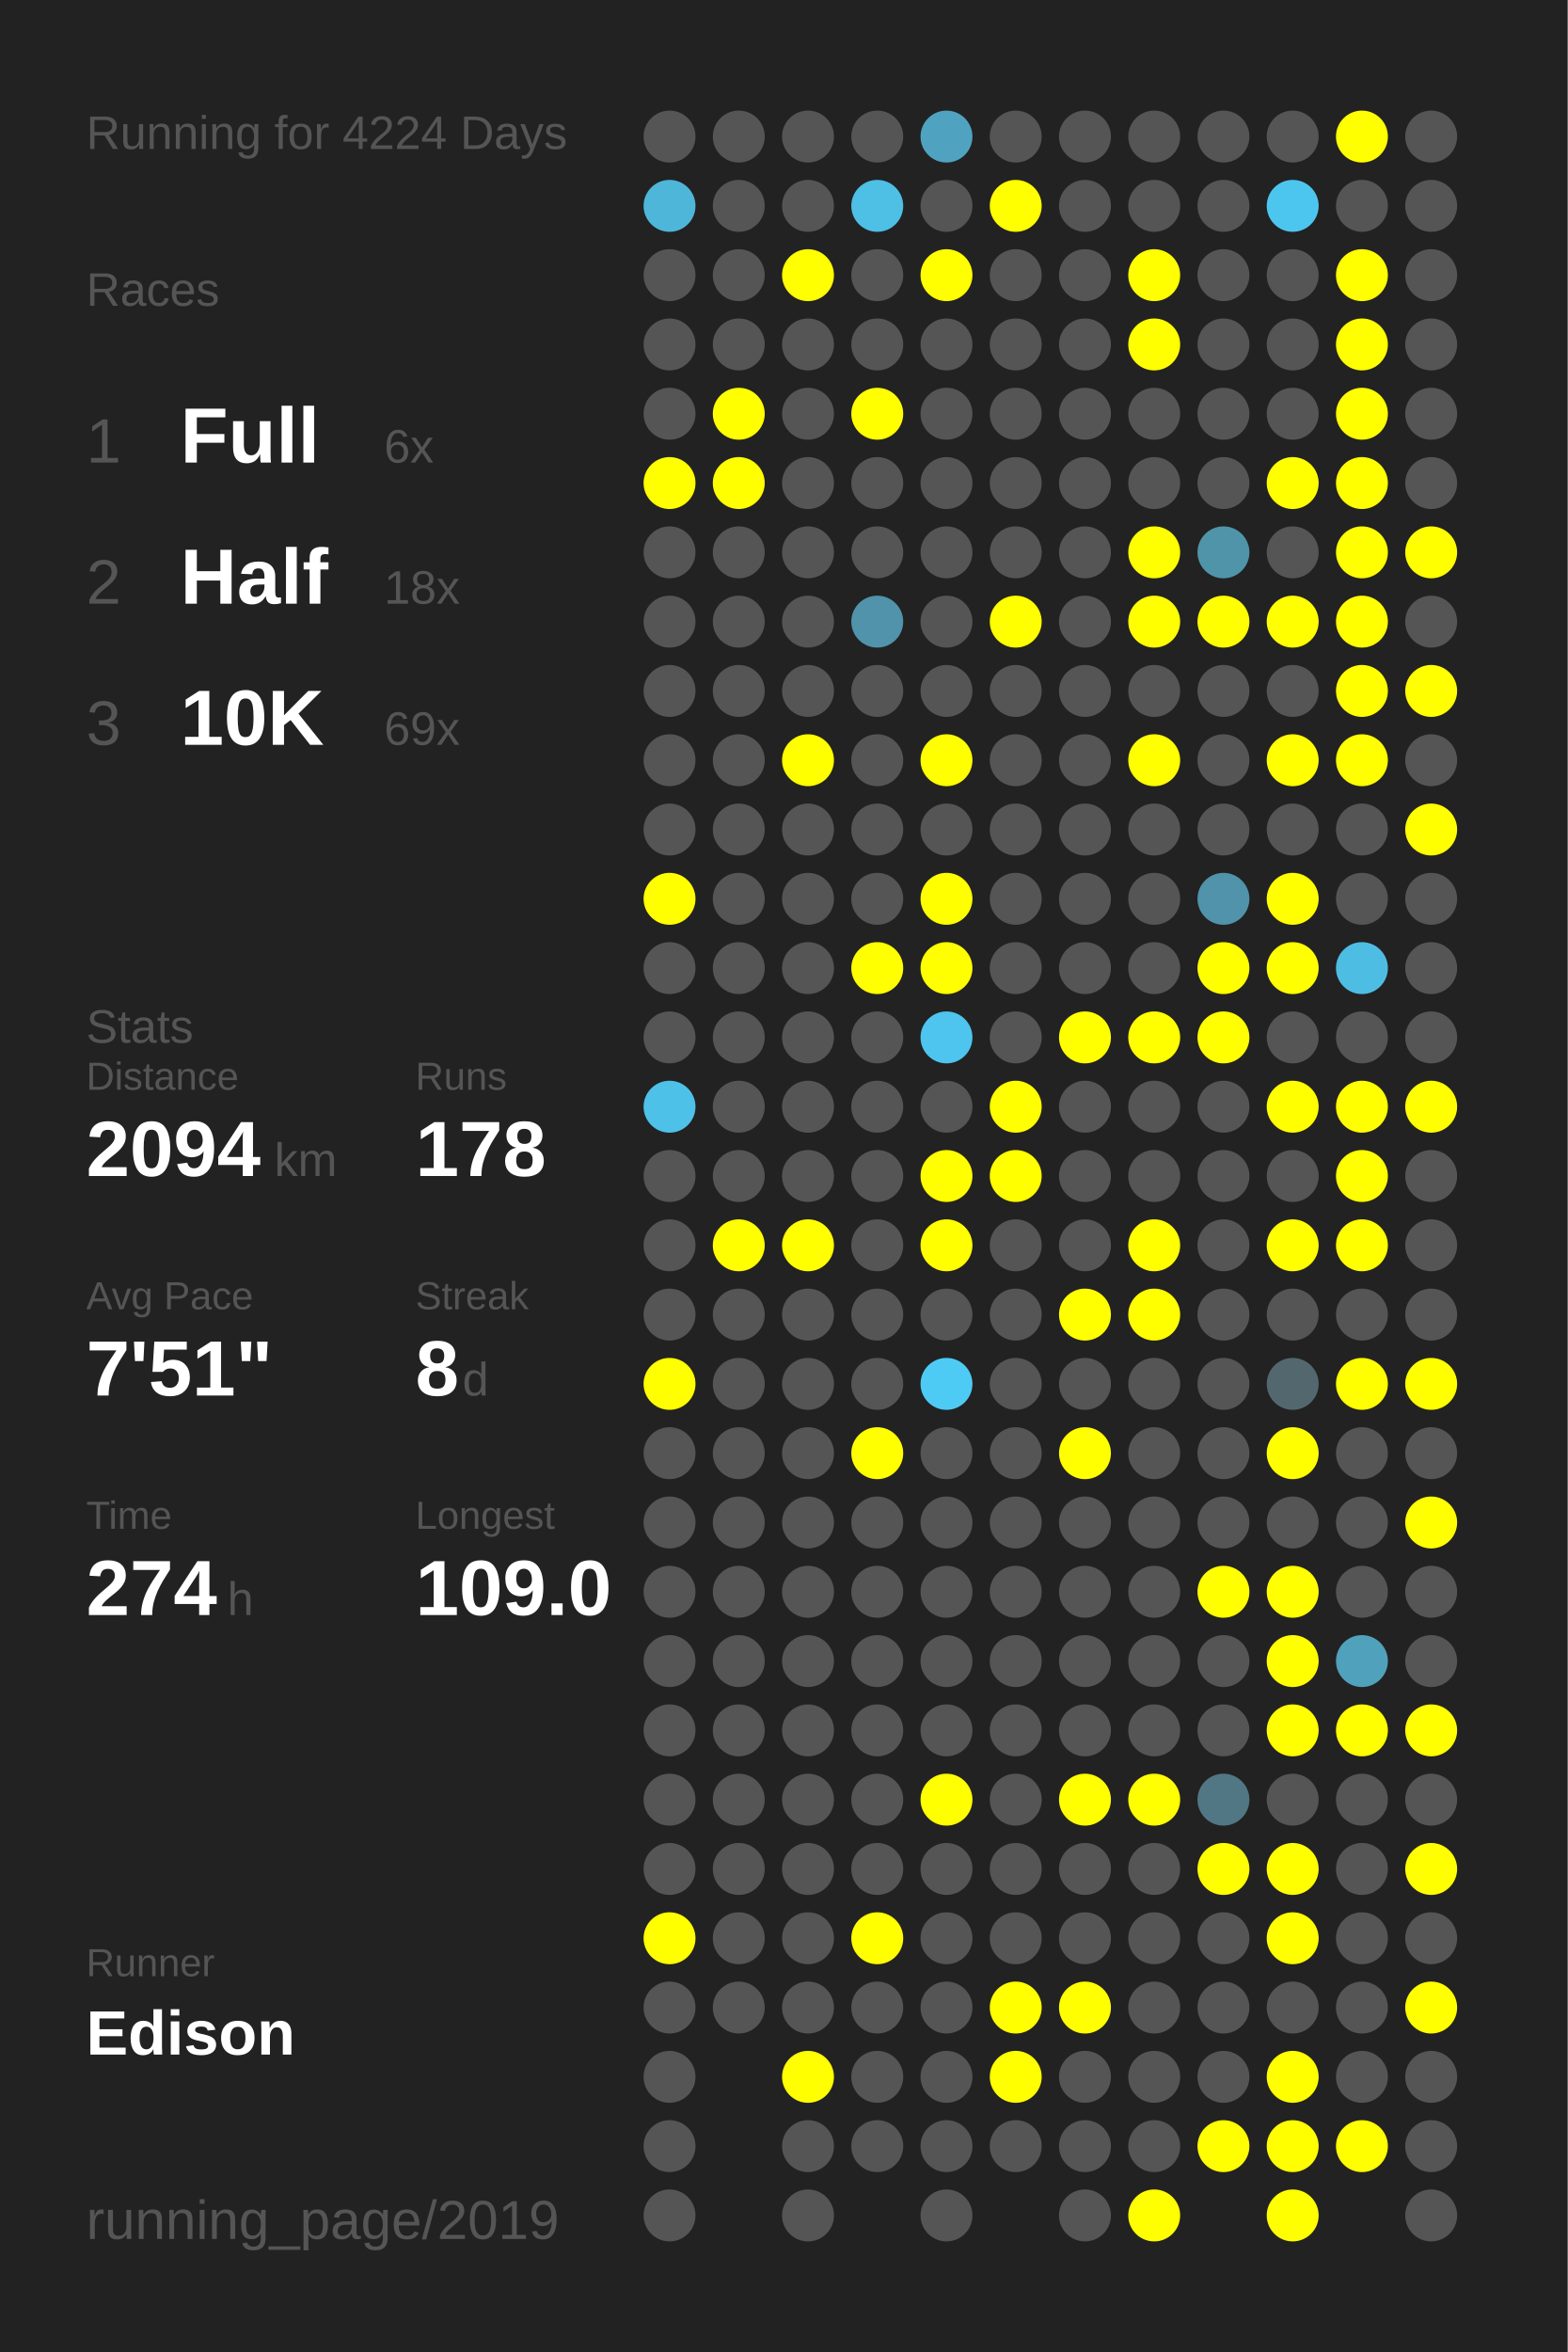
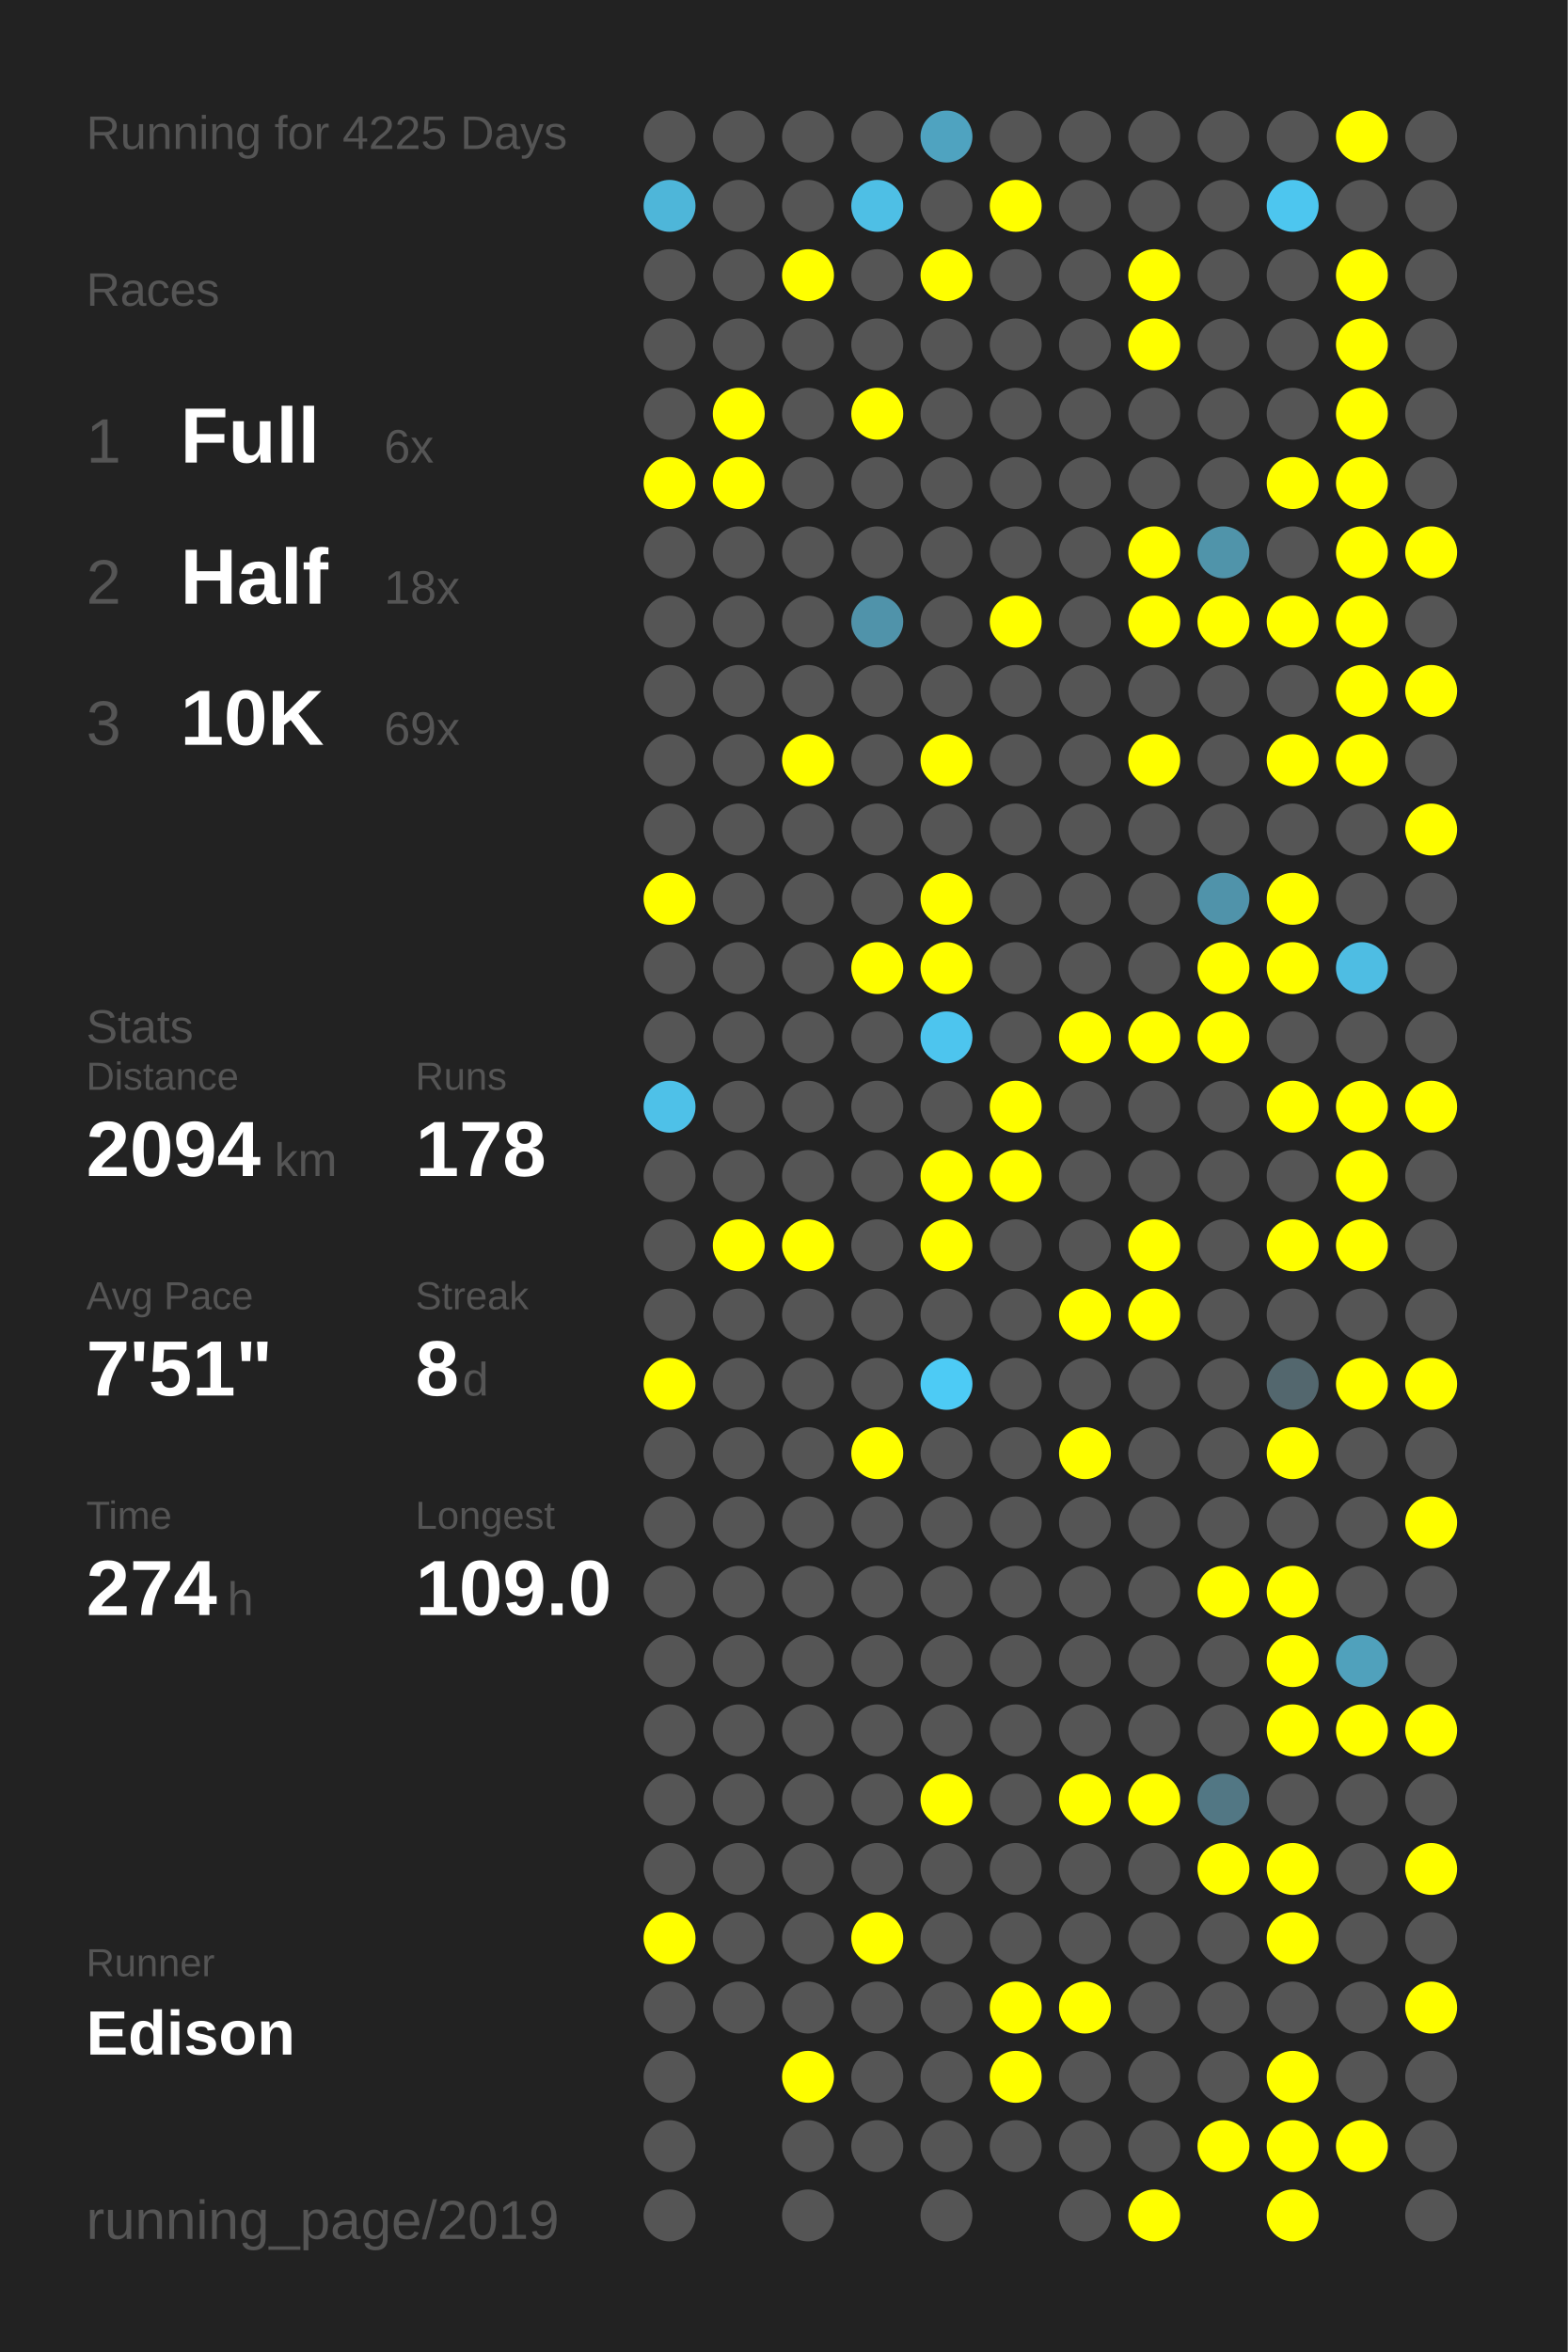
<svg xmlns="http://www.w3.org/2000/svg" baseProfile="full" height="300mm" version="1.1" viewBox="0,0,200,300" width="200mm">
  <defs />
  <rect fill="#222222" height="300" width="200" x="0" y="0" />
-   <text fill="#555555" style="font-size:6px; font-family:Arial;" x="11" y="19">Running for 4224 Days</text>
+   <text fill="#555555" style="font-size:6px; font-family:Arial;" x="11" y="19">Running for 4225 Days</text>
  <text fill="#555555" style="font-size:6px; font-family:Arial;" x="11" y="39">Races</text>
  <text fill="#555555" style="font-size:8px; font-family:Arial;" x="11" y="59">1</text>
  <text fill="#FFFFFF" style="font-size:10px; font-family:Arial; font-weight:bold;" x="23" y="59">Full</text>
  <text fill="#555555" style="font-size:6px; font-family:Arial;" x="49" y="59">6x</text>
  <text fill="#555555" style="font-size:8px; font-family:Arial;" x="11" y="77">2</text>
  <text fill="#FFFFFF" style="font-size:10px; font-family:Arial; font-weight:bold;" x="23" y="77">Half</text>
  <text fill="#555555" style="font-size:6px; font-family:Arial;" x="49" y="77">18x</text>
  <text fill="#555555" style="font-size:8px; font-family:Arial;" x="11" y="95">3</text>
  <text fill="#FFFFFF" style="font-size:10px; font-family:Arial; font-weight:bold;" x="23" y="95">10K</text>
  <text fill="#555555" style="font-size:6px; font-family:Arial;" x="49" y="95">69x</text>
  <text fill="#555555" style="font-size:6px; font-family:Arial;" x="11" y="133">Stats</text>
  <text fill="#555555" style="font-size:5px; font-family:Arial;" x="11" y="139">Distance</text>
  <text fill="#FFFFFF" style="font-size:10px; font-family:Arial; font-weight:bold;" x="11" y="150">2094</text>
  <text fill="#555555" style="font-size:6px; font-family:Arial;" x="35" y="150">km</text>
  <text fill="#555555" style="font-size:5px; font-family:Arial;" x="53" y="139">Runs</text>
  <text fill="#FFFFFF" style="font-size:10px; font-family:Arial; font-weight:bold;" x="53" y="150">178</text>
  <text fill="#555555" style="font-size:5px; font-family:Arial;" x="11" y="167">Avg Pace</text>
  <text fill="#FFFFFF" style="font-size:10px; font-family:Arial; font-weight:bold;" x="11" y="178">7'51"</text>
  <text fill="#555555" style="font-size:5px; font-family:Arial;" x="53" y="167">Streak</text>
  <text fill="#FFFFFF" style="font-size:10px; font-family:Arial; font-weight:bold;" x="53" y="178">8</text>
  <text fill="#555555" style="font-size:6px; font-family:Arial;" x="59" y="178">d</text>
  <text fill="#555555" style="font-size:5px; font-family:Arial;" x="11" y="195">Time</text>
  <text fill="#FFFFFF" style="font-size:10px; font-family:Arial; font-weight:bold;" x="11" y="206">274</text>
  <text fill="#555555" style="font-size:6px; font-family:Arial;" x="29" y="206">h</text>
  <text fill="#555555" style="font-size:5px; font-family:Arial;" x="53" y="195">Longest</text>
  <text fill="#FFFFFF" style="font-size:10px; font-family:Arial; font-weight:bold;" x="53" y="206">109.0</text>
  <text fill="#555555" style="font-size:5px; font-family:Arial;" x="11" y="252.065">Runner</text>
  <text fill="#FFFFFF" style="font-size:8px; font-family:Arial; font-weight:bold;" x="11" y="262.065">Edison</text>
  <text fill="#555555" style="font-size:7px; font-family:Arial;" x="11" y="285.581">running_page/2019</text>
  <circle cx="85.417" cy="17.419" fill="#555555" r="3.312" />
  <circle cx="85.417" cy="26.258" fill="#4eb6d9" r="3.312" />
  <circle cx="85.417" cy="35.097" fill="#555555" r="3.312" />
  <circle cx="85.417" cy="43.935" fill="#555555" r="3.312" />
  <circle cx="85.417" cy="52.774" fill="#555555" r="3.312" />
  <circle cx="85.417" cy="61.613" fill="#FFFF00" r="3.312" />
  <circle cx="85.417" cy="70.452" fill="#555555" r="3.312" />
  <circle cx="85.417" cy="79.29" fill="#555555" r="3.312" />
  <circle cx="85.417" cy="88.129" fill="#555555" r="3.312" />
  <circle cx="85.417" cy="96.968" fill="#555555" r="3.312" />
  <circle cx="85.417" cy="105.806" fill="#555555" r="3.312" />
  <circle cx="85.417" cy="114.645" fill="#FFFF00" r="3.312" />
  <circle cx="85.417" cy="123.484" fill="#555555" r="3.312" />
  <circle cx="85.417" cy="132.323" fill="#555555" r="3.312" />
  <circle cx="85.417" cy="141.161" fill="#4ec1e8" r="3.312" />
  <circle cx="85.417" cy="150" fill="#555555" r="3.312" />
  <circle cx="85.417" cy="158.839" fill="#555555" r="3.312" />
  <circle cx="85.417" cy="167.677" fill="#555555" r="3.312" />
  <circle cx="85.417" cy="176.516" fill="#FFFF00" r="3.312" />
  <circle cx="85.417" cy="185.355" fill="#555555" r="3.312" />
  <circle cx="85.417" cy="194.194" fill="#555555" r="3.312" />
  <circle cx="85.417" cy="203.032" fill="#555555" r="3.312" />
  <circle cx="85.417" cy="211.871" fill="#555555" r="3.312" />
  <circle cx="85.417" cy="220.71" fill="#555555" r="3.312" />
  <circle cx="85.417" cy="229.548" fill="#555555" r="3.312" />
  <circle cx="85.417" cy="238.387" fill="#555555" r="3.312" />
  <circle cx="85.417" cy="247.226" fill="#FFFF00" r="3.312" />
  <circle cx="85.417" cy="256.065" fill="#555555" r="3.312" />
  <circle cx="85.417" cy="264.903" fill="#555555" r="3.312" />
  <circle cx="85.417" cy="273.742" fill="#555555" r="3.312" />
  <circle cx="85.417" cy="282.581" fill="#555555" r="3.312" />
  <circle cx="94.25" cy="17.419" fill="#555555" r="3.312" />
  <circle cx="94.25" cy="26.258" fill="#555555" r="3.312" />
  <circle cx="94.25" cy="35.097" fill="#555555" r="3.312" />
  <circle cx="94.25" cy="43.935" fill="#555555" r="3.312" />
  <circle cx="94.25" cy="52.774" fill="#FFFF00" r="3.312" />
  <circle cx="94.25" cy="61.613" fill="#FFFF00" r="3.312" />
  <circle cx="94.25" cy="70.452" fill="#555555" r="3.312" />
  <circle cx="94.25" cy="79.29" fill="#555555" r="3.312" />
  <circle cx="94.25" cy="88.129" fill="#555555" r="3.312" />
  <circle cx="94.25" cy="96.968" fill="#555555" r="3.312" />
  <circle cx="94.25" cy="105.806" fill="#555555" r="3.312" />
  <circle cx="94.25" cy="114.645" fill="#555555" r="3.312" />
  <circle cx="94.25" cy="123.484" fill="#555555" r="3.312" />
  <circle cx="94.25" cy="132.323" fill="#555555" r="3.312" />
  <circle cx="94.25" cy="141.161" fill="#555555" r="3.312" />
  <circle cx="94.25" cy="150" fill="#555555" r="3.312" />
  <circle cx="94.25" cy="158.839" fill="#FFFF00" r="3.312" />
  <circle cx="94.25" cy="167.677" fill="#555555" r="3.312" />
  <circle cx="94.25" cy="176.516" fill="#555555" r="3.312" />
  <circle cx="94.25" cy="185.355" fill="#555555" r="3.312" />
  <circle cx="94.25" cy="194.194" fill="#555555" r="3.312" />
  <circle cx="94.25" cy="203.032" fill="#555555" r="3.312" />
  <circle cx="94.25" cy="211.871" fill="#555555" r="3.312" />
  <circle cx="94.25" cy="220.71" fill="#555555" r="3.312" />
  <circle cx="94.25" cy="229.548" fill="#555555" r="3.312" />
  <circle cx="94.25" cy="238.387" fill="#555555" r="3.312" />
  <circle cx="94.25" cy="247.226" fill="#555555" r="3.312" />
  <circle cx="94.25" cy="256.065" fill="#555555" r="3.312" />
  <circle cx="103.083" cy="17.419" fill="#555555" r="3.312" />
  <circle cx="103.083" cy="26.258" fill="#555555" r="3.312" />
  <circle cx="103.083" cy="35.097" fill="#FFFF00" r="3.312" />
  <circle cx="103.083" cy="43.935" fill="#555555" r="3.312" />
  <circle cx="103.083" cy="52.774" fill="#555555" r="3.312" />
  <circle cx="103.083" cy="61.613" fill="#555555" r="3.312" />
  <circle cx="103.083" cy="70.452" fill="#555555" r="3.312" />
  <circle cx="103.083" cy="79.29" fill="#555555" r="3.312" />
  <circle cx="103.083" cy="88.129" fill="#555555" r="3.312" />
  <circle cx="103.083" cy="96.968" fill="#FFFF00" r="3.312" />
  <circle cx="103.083" cy="105.806" fill="#555555" r="3.312" />
  <circle cx="103.083" cy="114.645" fill="#555555" r="3.312" />
  <circle cx="103.083" cy="123.484" fill="#555555" r="3.312" />
  <circle cx="103.083" cy="132.323" fill="#555555" r="3.312" />
  <circle cx="103.083" cy="141.161" fill="#555555" r="3.312" />
  <circle cx="103.083" cy="150" fill="#555555" r="3.312" />
  <circle cx="103.083" cy="158.839" fill="#FFFF00" r="3.312" />
  <circle cx="103.083" cy="167.677" fill="#555555" r="3.312" />
  <circle cx="103.083" cy="176.516" fill="#555555" r="3.312" />
  <circle cx="103.083" cy="185.355" fill="#555555" r="3.312" />
  <circle cx="103.083" cy="194.194" fill="#555555" r="3.312" />
  <circle cx="103.083" cy="203.032" fill="#555555" r="3.312" />
  <circle cx="103.083" cy="211.871" fill="#555555" r="3.312" />
  <circle cx="103.083" cy="220.71" fill="#555555" r="3.312" />
  <circle cx="103.083" cy="229.548" fill="#555555" r="3.312" />
  <circle cx="103.083" cy="238.387" fill="#555555" r="3.312" />
  <circle cx="103.083" cy="247.226" fill="#555555" r="3.312" />
  <circle cx="103.083" cy="256.065" fill="#555555" r="3.312" />
  <circle cx="103.083" cy="264.903" fill="#FFFF00" r="3.312" />
  <circle cx="103.083" cy="273.742" fill="#555555" r="3.312" />
  <circle cx="103.083" cy="282.581" fill="#555555" r="3.312" />
  <circle cx="111.917" cy="17.419" fill="#555555" r="3.312" />
  <circle cx="111.917" cy="26.258" fill="#4ebfe5" r="3.312" />
  <circle cx="111.917" cy="35.097" fill="#555555" r="3.312" />
  <circle cx="111.917" cy="43.935" fill="#555555" r="3.312" />
  <circle cx="111.917" cy="52.774" fill="#FFFF00" r="3.312" />
  <circle cx="111.917" cy="61.613" fill="#555555" r="3.312" />
  <circle cx="111.917" cy="70.452" fill="#555555" r="3.312" />
  <circle cx="111.917" cy="79.29" fill="#5093aa" r="3.312" />
  <circle cx="111.917" cy="88.129" fill="#555555" r="3.312" />
  <circle cx="111.917" cy="96.968" fill="#555555" r="3.312" />
  <circle cx="111.917" cy="105.806" fill="#555555" r="3.312" />
  <circle cx="111.917" cy="114.645" fill="#555555" r="3.312" />
  <circle cx="111.917" cy="123.484" fill="#FFFF00" r="3.312" />
  <circle cx="111.917" cy="132.323" fill="#555555" r="3.312" />
  <circle cx="111.917" cy="141.161" fill="#555555" r="3.312" />
  <circle cx="111.917" cy="150" fill="#555555" r="3.312" />
  <circle cx="111.917" cy="158.839" fill="#555555" r="3.312" />
  <circle cx="111.917" cy="167.677" fill="#555555" r="3.312" />
  <circle cx="111.917" cy="176.516" fill="#555555" r="3.312" />
  <circle cx="111.917" cy="185.355" fill="#FFFF00" r="3.312" />
  <circle cx="111.917" cy="194.194" fill="#555555" r="3.312" />
  <circle cx="111.917" cy="203.032" fill="#555555" r="3.312" />
  <circle cx="111.917" cy="211.871" fill="#555555" r="3.312" />
  <circle cx="111.917" cy="220.71" fill="#555555" r="3.312" />
  <circle cx="111.917" cy="229.548" fill="#555555" r="3.312" />
  <circle cx="111.917" cy="238.387" fill="#555555" r="3.312" />
  <circle cx="111.917" cy="247.226" fill="#FFFF00" r="3.312" />
  <circle cx="111.917" cy="256.065" fill="#555555" r="3.312" />
  <circle cx="111.917" cy="264.903" fill="#555555" r="3.312" />
  <circle cx="111.917" cy="273.742" fill="#555555" r="3.312" />
  <circle cx="120.75" cy="17.419" fill="#4fa3c0" r="3.312" />
  <circle cx="120.75" cy="26.258" fill="#555555" r="3.312" />
  <circle cx="120.75" cy="35.097" fill="#FFFF00" r="3.312" />
  <circle cx="120.75" cy="43.935" fill="#555555" r="3.312" />
  <circle cx="120.75" cy="52.774" fill="#555555" r="3.312" />
  <circle cx="120.75" cy="61.613" fill="#555555" r="3.312" />
  <circle cx="120.75" cy="70.452" fill="#555555" r="3.312" />
  <circle cx="120.75" cy="79.29" fill="#555555" r="3.312" />
  <circle cx="120.75" cy="88.129" fill="#555555" r="3.312" />
  <circle cx="120.75" cy="96.968" fill="#FFFF00" r="3.312" />
  <circle cx="120.75" cy="105.806" fill="#555555" r="3.312" />
  <circle cx="120.75" cy="114.645" fill="#FFFF00" r="3.312" />
  <circle cx="120.75" cy="123.484" fill="#FFFF00" r="3.312" />
  <circle cx="120.75" cy="132.323" fill="#4dc5ee" r="3.312" />
  <circle cx="120.75" cy="141.161" fill="#555555" r="3.312" />
  <circle cx="120.75" cy="150" fill="#FFFF00" r="3.312" />
  <circle cx="120.75" cy="158.839" fill="#FFFF00" r="3.312" />
  <circle cx="120.75" cy="167.677" fill="#555555" r="3.312" />
  <circle cx="120.75" cy="176.516" fill="#4dcbf5" r="3.312" />
  <circle cx="120.75" cy="185.355" fill="#555555" r="3.312" />
  <circle cx="120.75" cy="194.194" fill="#555555" r="3.312" />
  <circle cx="120.75" cy="203.032" fill="#555555" r="3.312" />
  <circle cx="120.75" cy="211.871" fill="#555555" r="3.312" />
  <circle cx="120.75" cy="220.71" fill="#555555" r="3.312" />
  <circle cx="120.75" cy="229.548" fill="#FFFF00" r="3.312" />
  <circle cx="120.75" cy="238.387" fill="#555555" r="3.312" />
  <circle cx="120.75" cy="247.226" fill="#555555" r="3.312" />
  <circle cx="120.75" cy="256.065" fill="#555555" r="3.312" />
  <circle cx="120.75" cy="264.903" fill="#555555" r="3.312" />
  <circle cx="120.75" cy="273.742" fill="#555555" r="3.312" />
  <circle cx="120.75" cy="282.581" fill="#555555" r="3.312" />
  <circle cx="129.583" cy="17.419" fill="#555555" r="3.312" />
  <circle cx="129.583" cy="26.258" fill="#FFFF00" r="3.312" />
  <circle cx="129.583" cy="35.097" fill="#555555" r="3.312" />
  <circle cx="129.583" cy="43.935" fill="#555555" r="3.312" />
  <circle cx="129.583" cy="52.774" fill="#555555" r="3.312" />
  <circle cx="129.583" cy="61.613" fill="#555555" r="3.312" />
  <circle cx="129.583" cy="70.452" fill="#555555" r="3.312" />
  <circle cx="129.583" cy="79.29" fill="#FFFF00" r="3.312" />
  <circle cx="129.583" cy="88.129" fill="#555555" r="3.312" />
  <circle cx="129.583" cy="96.968" fill="#555555" r="3.312" />
  <circle cx="129.583" cy="105.806" fill="#555555" r="3.312" />
  <circle cx="129.583" cy="114.645" fill="#555555" r="3.312" />
  <circle cx="129.583" cy="123.484" fill="#555555" r="3.312" />
  <circle cx="129.583" cy="132.323" fill="#555555" r="3.312" />
  <circle cx="129.583" cy="141.161" fill="#FFFF00" r="3.312" />
  <circle cx="129.583" cy="150" fill="#FFFF00" r="3.312" />
  <circle cx="129.583" cy="158.839" fill="#555555" r="3.312" />
  <circle cx="129.583" cy="167.677" fill="#555555" r="3.312" />
  <circle cx="129.583" cy="176.516" fill="#555555" r="3.312" />
  <circle cx="129.583" cy="185.355" fill="#555555" r="3.312" />
  <circle cx="129.583" cy="194.194" fill="#555555" r="3.312" />
  <circle cx="129.583" cy="203.032" fill="#555555" r="3.312" />
  <circle cx="129.583" cy="211.871" fill="#555555" r="3.312" />
  <circle cx="129.583" cy="220.71" fill="#555555" r="3.312" />
  <circle cx="129.583" cy="229.548" fill="#555555" r="3.312" />
  <circle cx="129.583" cy="238.387" fill="#555555" r="3.312" />
  <circle cx="129.583" cy="247.226" fill="#555555" r="3.312" />
  <circle cx="129.583" cy="256.065" fill="#FFFF00" r="3.312" />
  <circle cx="129.583" cy="264.903" fill="#FFFF00" r="3.312" />
  <circle cx="129.583" cy="273.742" fill="#555555" r="3.312" />
  <circle cx="138.417" cy="17.419" fill="#555555" r="3.312" />
  <circle cx="138.417" cy="26.258" fill="#555555" r="3.312" />
  <circle cx="138.417" cy="35.097" fill="#555555" r="3.312" />
  <circle cx="138.417" cy="43.935" fill="#555555" r="3.312" />
  <circle cx="138.417" cy="52.774" fill="#555555" r="3.312" />
  <circle cx="138.417" cy="61.613" fill="#555555" r="3.312" />
  <circle cx="138.417" cy="70.452" fill="#555555" r="3.312" />
  <circle cx="138.417" cy="79.29" fill="#555555" r="3.312" />
  <circle cx="138.417" cy="88.129" fill="#555555" r="3.312" />
  <circle cx="138.417" cy="96.968" fill="#555555" r="3.312" />
  <circle cx="138.417" cy="105.806" fill="#555555" r="3.312" />
  <circle cx="138.417" cy="114.645" fill="#555555" r="3.312" />
  <circle cx="138.417" cy="123.484" fill="#555555" r="3.312" />
  <circle cx="138.417" cy="132.323" fill="#FFFF00" r="3.312" />
  <circle cx="138.417" cy="141.161" fill="#555555" r="3.312" />
  <circle cx="138.417" cy="150" fill="#555555" r="3.312" />
  <circle cx="138.417" cy="158.839" fill="#555555" r="3.312" />
  <circle cx="138.417" cy="167.677" fill="#FFFF00" r="3.312" />
  <circle cx="138.417" cy="176.516" fill="#555555" r="3.312" />
  <circle cx="138.417" cy="185.355" fill="#FFFF00" r="3.312" />
  <circle cx="138.417" cy="194.194" fill="#555555" r="3.312" />
  <circle cx="138.417" cy="203.032" fill="#555555" r="3.312" />
  <circle cx="138.417" cy="211.871" fill="#555555" r="3.312" />
  <circle cx="138.417" cy="220.71" fill="#555555" r="3.312" />
  <circle cx="138.417" cy="229.548" fill="#FFFF00" r="3.312" />
  <circle cx="138.417" cy="238.387" fill="#555555" r="3.312" />
  <circle cx="138.417" cy="247.226" fill="#555555" r="3.312" />
  <circle cx="138.417" cy="256.065" fill="#FFFF00" r="3.312" />
  <circle cx="138.417" cy="264.903" fill="#555555" r="3.312" />
  <circle cx="138.417" cy="273.742" fill="#555555" r="3.312" />
  <circle cx="138.417" cy="282.581" fill="#555555" r="3.312" />
  <circle cx="147.25" cy="17.419" fill="#555555" r="3.312" />
  <circle cx="147.25" cy="26.258" fill="#555555" r="3.312" />
  <circle cx="147.25" cy="35.097" fill="#FFFF00" r="3.312" />
  <circle cx="147.25" cy="43.935" fill="#FFFF00" r="3.312" />
  <circle cx="147.25" cy="52.774" fill="#555555" r="3.312" />
  <circle cx="147.25" cy="61.613" fill="#555555" r="3.312" />
  <circle cx="147.25" cy="70.452" fill="#FFFF00" r="3.312" />
  <circle cx="147.25" cy="79.29" fill="#FFFF00" r="3.312" />
  <circle cx="147.25" cy="88.129" fill="#555555" r="3.312" />
  <circle cx="147.25" cy="96.968" fill="#FFFF00" r="3.312" />
  <circle cx="147.25" cy="105.806" fill="#555555" r="3.312" />
  <circle cx="147.25" cy="114.645" fill="#555555" r="3.312" />
  <circle cx="147.25" cy="123.484" fill="#555555" r="3.312" />
  <circle cx="147.25" cy="132.323" fill="#FFFF00" r="3.312" />
  <circle cx="147.25" cy="141.161" fill="#555555" r="3.312" />
  <circle cx="147.25" cy="150" fill="#555555" r="3.312" />
  <circle cx="147.25" cy="158.839" fill="#FFFF00" r="3.312" />
  <circle cx="147.25" cy="167.677" fill="#FFFF00" r="3.312" />
  <circle cx="147.25" cy="176.516" fill="#555555" r="3.312" />
  <circle cx="147.25" cy="185.355" fill="#555555" r="3.312" />
  <circle cx="147.25" cy="194.194" fill="#555555" r="3.312" />
  <circle cx="147.25" cy="203.032" fill="#555555" r="3.312" />
  <circle cx="147.25" cy="211.871" fill="#555555" r="3.312" />
  <circle cx="147.25" cy="220.71" fill="#555555" r="3.312" />
  <circle cx="147.25" cy="229.548" fill="#FFFF00" r="3.312" />
  <circle cx="147.25" cy="238.387" fill="#555555" r="3.312" />
  <circle cx="147.25" cy="247.226" fill="#555555" r="3.312" />
  <circle cx="147.25" cy="256.065" fill="#555555" r="3.312" />
  <circle cx="147.25" cy="264.903" fill="#555555" r="3.312" />
  <circle cx="147.25" cy="273.742" fill="#555555" r="3.312" />
  <circle cx="147.25" cy="282.581" fill="#FFFF00" r="3.312" />
  <circle cx="156.083" cy="17.419" fill="#555555" r="3.312" />
  <circle cx="156.083" cy="26.258" fill="#555555" r="3.312" />
  <circle cx="156.083" cy="35.097" fill="#555555" r="3.312" />
  <circle cx="156.083" cy="43.935" fill="#555555" r="3.312" />
  <circle cx="156.083" cy="52.774" fill="#555555" r="3.312" />
  <circle cx="156.083" cy="61.613" fill="#555555" r="3.312" />
  <circle cx="156.083" cy="70.452" fill="#5094aa" r="3.312" />
  <circle cx="156.083" cy="79.29" fill="#FFFF00" r="3.312" />
  <circle cx="156.083" cy="88.129" fill="#555555" r="3.312" />
  <circle cx="156.083" cy="96.968" fill="#555555" r="3.312" />
  <circle cx="156.083" cy="105.806" fill="#555555" r="3.312" />
  <circle cx="156.083" cy="114.645" fill="#5093aa" r="3.312" />
  <circle cx="156.083" cy="123.484" fill="#FFFF00" r="3.312" />
  <circle cx="156.083" cy="132.323" fill="#FFFF00" r="3.312" />
  <circle cx="156.083" cy="141.161" fill="#555555" r="3.312" />
  <circle cx="156.083" cy="150" fill="#555555" r="3.312" />
  <circle cx="156.083" cy="158.839" fill="#555555" r="3.312" />
  <circle cx="156.083" cy="167.677" fill="#555555" r="3.312" />
  <circle cx="156.083" cy="176.516" fill="#555555" r="3.312" />
  <circle cx="156.083" cy="185.355" fill="#555555" r="3.312" />
  <circle cx="156.083" cy="194.194" fill="#555555" r="3.312" />
  <circle cx="156.083" cy="203.032" fill="#FFFF00" r="3.312" />
  <circle cx="156.083" cy="211.871" fill="#555555" r="3.312" />
  <circle cx="156.083" cy="220.71" fill="#555555" r="3.312" />
  <circle cx="156.083" cy="229.548" fill="#527784" r="3.312" />
  <circle cx="156.083" cy="238.387" fill="#FFFF00" r="3.312" />
  <circle cx="156.083" cy="247.226" fill="#555555" r="3.312" />
  <circle cx="156.083" cy="256.065" fill="#555555" r="3.312" />
  <circle cx="156.083" cy="264.903" fill="#555555" r="3.312" />
  <circle cx="156.083" cy="273.742" fill="#FFFF00" r="3.312" />
  <circle cx="164.917" cy="17.419" fill="#555555" r="3.312" />
  <circle cx="164.917" cy="26.258" fill="#4dc6ef" r="3.312" />
  <circle cx="164.917" cy="35.097" fill="#555555" r="3.312" />
  <circle cx="164.917" cy="43.935" fill="#555555" r="3.312" />
  <circle cx="164.917" cy="52.774" fill="#555555" r="3.312" />
  <circle cx="164.917" cy="61.613" fill="#FFFF00" r="3.312" />
  <circle cx="164.917" cy="70.452" fill="#555555" r="3.312" />
  <circle cx="164.917" cy="79.29" fill="#FFFF00" r="3.312" />
  <circle cx="164.917" cy="88.129" fill="#555555" r="3.312" />
  <circle cx="164.917" cy="96.968" fill="#FFFF00" r="3.312" />
  <circle cx="164.917" cy="105.806" fill="#555555" r="3.312" />
  <circle cx="164.917" cy="114.645" fill="#FFFF00" r="3.312" />
  <circle cx="164.917" cy="123.484" fill="#FFFF00" r="3.312" />
  <circle cx="164.917" cy="132.323" fill="#555555" r="3.312" />
  <circle cx="164.917" cy="141.161" fill="#FFFF00" r="3.312" />
  <circle cx="164.917" cy="150" fill="#555555" r="3.312" />
  <circle cx="164.917" cy="158.839" fill="#FFFF00" r="3.312" />
  <circle cx="164.917" cy="167.677" fill="#555555" r="3.312" />
  <circle cx="164.917" cy="176.516" fill="#53676e" r="3.312" />
  <circle cx="164.917" cy="185.355" fill="#FFFF00" r="3.312" />
  <circle cx="164.917" cy="194.194" fill="#555555" r="3.312" />
  <circle cx="164.917" cy="203.032" fill="#FFFF00" r="3.312" />
  <circle cx="164.917" cy="211.871" fill="#FFFF00" r="3.312" />
  <circle cx="164.917" cy="220.71" fill="#FFFF00" r="3.312" />
  <circle cx="164.917" cy="229.548" fill="#555555" r="3.312" />
  <circle cx="164.917" cy="238.387" fill="#FFFF00" r="3.312" />
  <circle cx="164.917" cy="247.226" fill="#FFFF00" r="3.312" />
  <circle cx="164.917" cy="256.065" fill="#555555" r="3.312" />
  <circle cx="164.917" cy="264.903" fill="#FFFF00" r="3.312" />
  <circle cx="164.917" cy="273.742" fill="#FFFF00" r="3.312" />
  <circle cx="164.917" cy="282.581" fill="#FFFF00" r="3.312" />
  <circle cx="173.75" cy="17.419" fill="#FFFF00" r="3.312" />
  <circle cx="173.75" cy="26.258" fill="#555555" r="3.312" />
  <circle cx="173.75" cy="35.097" fill="#FFFF00" r="3.312" />
  <circle cx="173.75" cy="43.935" fill="#FFFF00" r="3.312" />
  <circle cx="173.75" cy="52.774" fill="#FFFF00" r="3.312" />
  <circle cx="173.75" cy="61.613" fill="#FFFF00" r="3.312" />
  <circle cx="173.75" cy="70.452" fill="#FFFF00" r="3.312" />
  <circle cx="173.75" cy="79.29" fill="#FFFF00" r="3.312" />
  <circle cx="173.75" cy="88.129" fill="#FFFF00" r="3.312" />
  <circle cx="173.75" cy="96.968" fill="#FFFF00" r="3.312" />
  <circle cx="173.75" cy="105.806" fill="#555555" r="3.312" />
  <circle cx="173.75" cy="114.645" fill="#555555" r="3.312" />
  <circle cx="173.75" cy="123.484" fill="#4ebde3" r="3.312" />
  <circle cx="173.75" cy="132.323" fill="#555555" r="3.312" />
  <circle cx="173.75" cy="141.161" fill="#FFFF00" r="3.312" />
  <circle cx="173.75" cy="150" fill="#FFFF00" r="3.312" />
  <circle cx="173.75" cy="158.839" fill="#FFFF00" r="3.312" />
  <circle cx="173.75" cy="167.677" fill="#555555" r="3.312" />
  <circle cx="173.75" cy="176.516" fill="#FFFF00" r="3.312" />
  <circle cx="173.75" cy="185.355" fill="#555555" r="3.312" />
  <circle cx="173.75" cy="194.194" fill="#555555" r="3.312" />
  <circle cx="173.75" cy="203.032" fill="#555555" r="3.312" />
  <circle cx="173.75" cy="211.871" fill="#50a1bc" r="3.312" />
  <circle cx="173.75" cy="220.71" fill="#FFFF00" r="3.312" />
  <circle cx="173.75" cy="229.548" fill="#555555" r="3.312" />
  <circle cx="173.75" cy="238.387" fill="#555555" r="3.312" />
  <circle cx="173.75" cy="247.226" fill="#555555" r="3.312" />
  <circle cx="173.75" cy="256.065" fill="#555555" r="3.312" />
  <circle cx="173.75" cy="264.903" fill="#555555" r="3.312" />
  <circle cx="173.75" cy="273.742" fill="#FFFF00" r="3.312" />
  <circle cx="182.583" cy="17.419" fill="#555555" r="3.312" />
  <circle cx="182.583" cy="26.258" fill="#555555" r="3.312" />
  <circle cx="182.583" cy="35.097" fill="#555555" r="3.312" />
  <circle cx="182.583" cy="43.935" fill="#555555" r="3.312" />
  <circle cx="182.583" cy="52.774" fill="#555555" r="3.312" />
  <circle cx="182.583" cy="61.613" fill="#555555" r="3.312" />
  <circle cx="182.583" cy="70.452" fill="#FFFF00" r="3.312" />
  <circle cx="182.583" cy="79.29" fill="#555555" r="3.312" />
  <circle cx="182.583" cy="88.129" fill="#FFFF00" r="3.312" />
  <circle cx="182.583" cy="96.968" fill="#555555" r="3.312" />
  <circle cx="182.583" cy="105.806" fill="#FFFF00" r="3.312" />
  <circle cx="182.583" cy="114.645" fill="#555555" r="3.312" />
  <circle cx="182.583" cy="123.484" fill="#555555" r="3.312" />
  <circle cx="182.583" cy="132.323" fill="#555555" r="3.312" />
  <circle cx="182.583" cy="141.161" fill="#FFFF00" r="3.312" />
  <circle cx="182.583" cy="150" fill="#555555" r="3.312" />
  <circle cx="182.583" cy="158.839" fill="#555555" r="3.312" />
  <circle cx="182.583" cy="167.677" fill="#555555" r="3.312" />
  <circle cx="182.583" cy="176.516" fill="#FFFF00" r="3.312" />
  <circle cx="182.583" cy="185.355" fill="#555555" r="3.312" />
  <circle cx="182.583" cy="194.194" fill="#FFFF00" r="3.312" />
  <circle cx="182.583" cy="203.032" fill="#555555" r="3.312" />
  <circle cx="182.583" cy="211.871" fill="#555555" r="3.312" />
  <circle cx="182.583" cy="220.71" fill="#FFFF00" r="3.312" />
  <circle cx="182.583" cy="229.548" fill="#555555" r="3.312" />
  <circle cx="182.583" cy="238.387" fill="#FFFF00" r="3.312" />
  <circle cx="182.583" cy="247.226" fill="#555555" r="3.312" />
  <circle cx="182.583" cy="256.065" fill="#FFFF00" r="3.312" />
  <circle cx="182.583" cy="264.903" fill="#555555" r="3.312" />
  <circle cx="182.583" cy="273.742" fill="#555555" r="3.312" />
  <circle cx="182.583" cy="282.581" fill="#555555" r="3.312" />
</svg>
